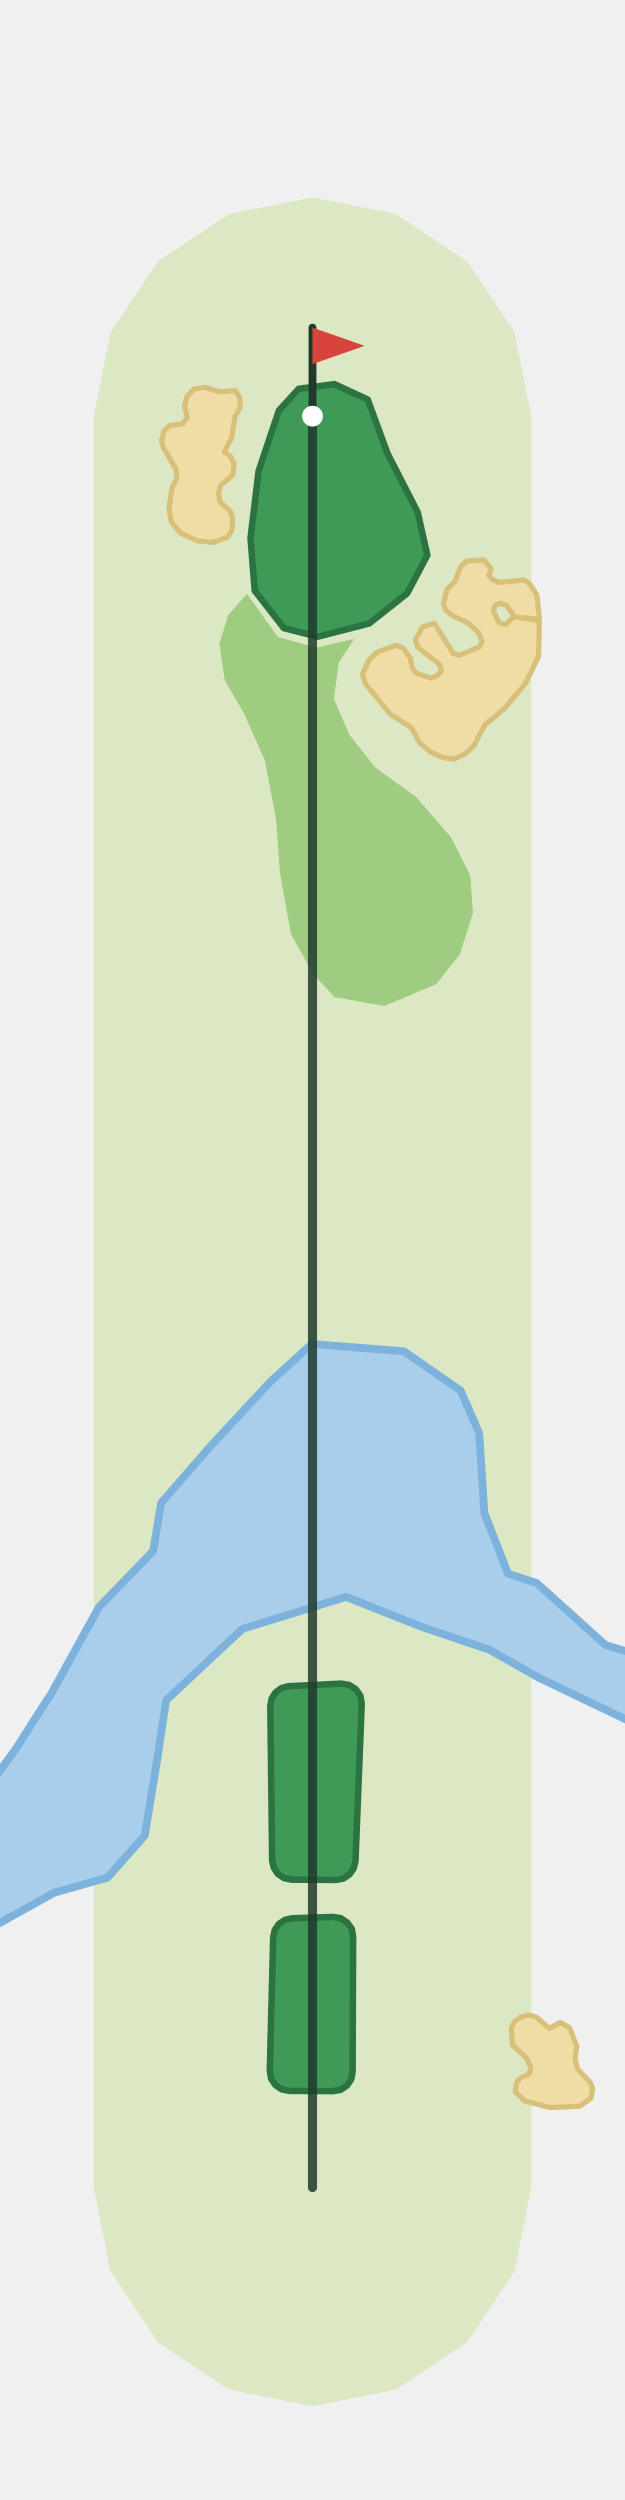
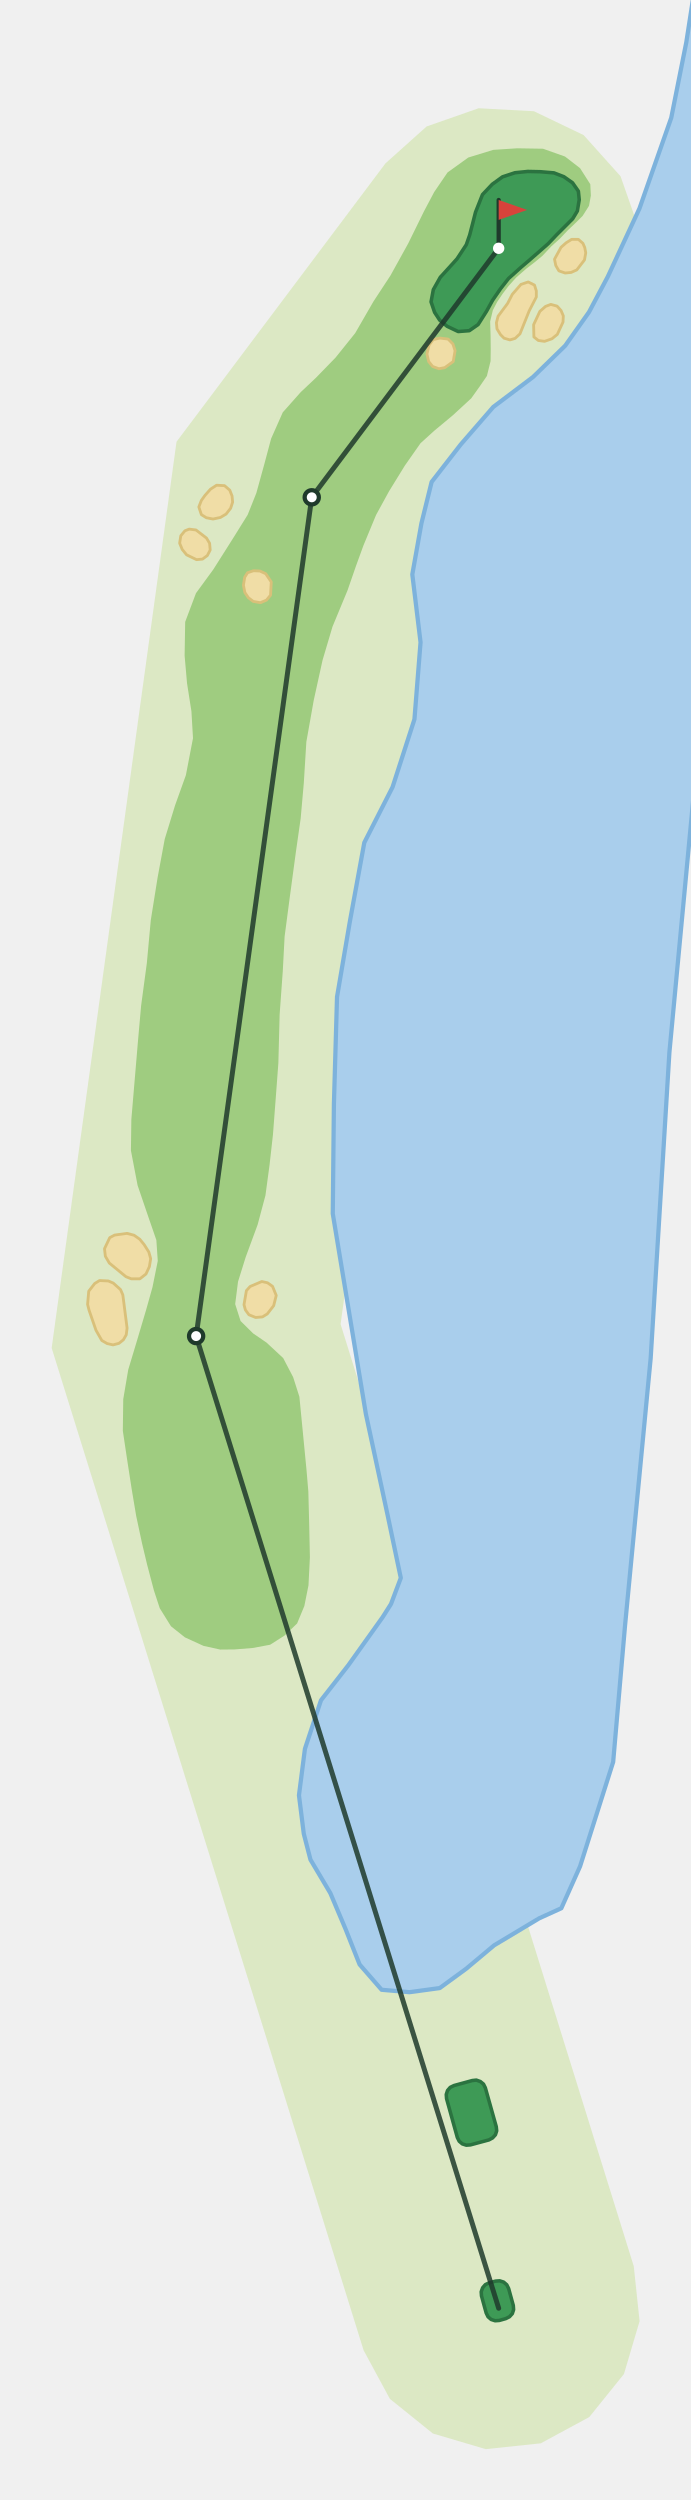
- <svg xmlns="http://www.w3.org/2000/svg" viewBox="-120 -840 240 960" width="160" height="640">
-   <path d="M-84.0,0.0L-84.0,-680.2L-77.6,-712.3L-59.4,-739.6L-32.1,-757.8L-0.0,-764.2L32.1,-757.8L59.4,-739.6L77.6,-712.3L84.0,-680.2L84.0,-0.0L77.6,32.1L59.4,59.4L32.1,77.6L0.0,84.0L-32.1,77.6L-59.4,59.4L-77.6,32.1Z" fill="#DCE8C4" />
-   <path d="M-126.0,126.0L-126.0,-151.9L-113.8,-168.6L-103.5,-184.8L-100.5,-189.3L-82.0,-222.9L-61.2,-244.4L-58.1,-262.9L-39.5,-284.3L-16.0,-309.6L-0.3,-323.9L35.1,-321.1L56.9,-306.0L64.0,-289.7L66.0,-259.0L75.1,-235.7L86.1,-232.1L112.5,-208.3L126.0,-204.2L126.0,-846.2L126.0,-846.2L126.0,-177.0L87.2,-195.6L67.9,-206.5L41.3,-215.5L12.9,-226.8L-26.9,-214.5L-56.2,-187.1L-59.6,-164.6L-64.4,-135.2L-78.7,-119.0L-99.2,-113.2L-126.0,-98.3L-126.0,126.0Z" fill="#A9CEEC" stroke="#7DB2DC" stroke-width="3" stroke-linejoin="round" />
-   <path d="M47.5,-462.1L56.5,-473.4L61.6,-489.2L60.6,-503.8L53.2,-518.5L39.7,-534.0L24.0,-545.4L14.3,-557.7L8.2,-571.5L10.1,-585.5L16.0,-594.7L1.4,-591.3L-13.3,-595.4L-25.2,-612.0L-32.4,-603.7L-35.8,-592.8L-33.7,-578.8L-26.3,-566.1L-18.3,-547.9L-14.0,-525.4L-12.5,-504.8L-8.3,-481.4L0.2,-466.0L8.5,-457.1L27.6,-453.7Z" fill="#9FCC80" />
-   <path d="M91.2,-30.7L81.6,-33.2L77.9,-36.6L78.2,-39.7L79.5,-41.8L83.2,-43.6L83.8,-45.8L82.4,-49.4L76.8,-54.8L76.3,-61.2L77.6,-63.7L80.0,-65.5L83.4,-66.2L86.0,-65.4L90.9,-61.1L95.1,-63.4L98.7,-61.4L101.5,-54.2L100.8,-49.5L101.8,-45.5L106.7,-40.3L107.6,-37.9L106.9,-34.3L102.6,-31.2Z" fill="#F0DDA6" stroke="#D9C07A" stroke-width="2" stroke-linejoin="round" />
-   <path d="M20.3,-577.5L19.2,-581.0L21.7,-586.6L24.9,-589.6L32.0,-592.2L34.8,-591.1L37.6,-587.2L38.2,-583.6L39.8,-581.5L45.6,-579.6L47.9,-580.5L49.6,-582.5L48.7,-585.0L40.4,-591.4L39.5,-594.3L42.2,-599.2L46.8,-600.7L54.0,-589.1L56.4,-588.4L64.0,-591.5L65.1,-593.7L63.8,-597.0L60.1,-600.5L53.3,-603.9L51.2,-605.6L50.3,-608.1L51.7,-613.8L54.6,-616.6L56.9,-622.4L59.3,-624.6L65.8,-625.0L68.6,-621.5L67.7,-619.1L69.1,-617.5L71.7,-616.3L81.1,-617.3L83.2,-616.0L86.2,-611.5L87.1,-602.2L77.7,-603.1L74.3,-607.7L71.9,-608.3L70.3,-607.6L69.4,-605.6L71.5,-601.0L74.1,-600.1L77.2,-603.1L87.1,-601.7L86.8,-588.0L81.9,-577.7L74.0,-568.2L66.1,-561.6L62.1,-553.8L58.4,-550.4L54.3,-548.5L50.1,-549.1L45.4,-551.2L41.2,-554.7L38.0,-560.6L29.9,-565.7Z" fill="#F0DDA6" stroke="#D9C07A" stroke-width="2" stroke-linejoin="round" />
-   <path d="M-44.2,-632.3L-50.6,-635.2L-54.2,-639.6L-55.1,-644.5L-54.0,-652.5L-52.1,-656.3L-52.5,-660.0L-57.3,-668.1L-58.0,-670.8L-57.0,-674.6L-54.8,-676.6L-49.9,-677.2L-48.1,-679.6L-49.1,-684.1L-48.3,-687.6L-45.6,-690.6L-41.3,-691.3L-36.1,-689.6L-29.6,-690.0L-27.9,-687.1L-27.7,-683.6L-29.8,-680.0L-31.0,-672.0L-33.9,-666.4L-31.4,-664.7L-30.1,-661.8L-30.6,-657.6L-35.2,-653.7L-36.1,-650.8L-35.5,-647.3L-31.4,-643.4L-30.6,-640.5L-30.9,-636.5L-32.5,-633.8L-38.2,-631.7Z" fill="#F0DDA6" stroke="#D9C07A" stroke-width="2" stroke-linejoin="round" />
-   <path d="M36.4,-612.2L44.1,-626.8L40.4,-643.3L28.8,-665.9L21.2,-686.6L8.4,-692.5L-5.3,-690.7L-12.9,-682.4L-20.7,-659.1L-23.8,-633.4L-22.2,-613.2L-11.0,-598.8L2.0,-595.5L21.8,-600.6Z" fill="#3E9A56" stroke="#2B7340" stroke-width="2.5" stroke-linejoin="round" />
-   <path d="M15.4,-44.4L14.9,-41.6L13.2,-39.1L10.8,-37.5L7.9,-37.0L-9.0,-37.1L-11.9,-37.7L-14.3,-39.4L-15.9,-41.8L-16.4,-44.8L-15.1,-96.1L-14.5,-98.9L-12.9,-101.2L-10.5,-102.8L-7.8,-103.4L7.9,-103.9L10.9,-103.4L13.4,-101.7L15.1,-99.3L15.6,-96.3Z" fill="#3E9A56" stroke="#2B7340" stroke-width="2.5" stroke-linejoin="round" />
-   <path d="M16.5,-125.3L15.8,-122.5L14.2,-120.2L11.8,-118.6L8.9,-118.1L-8.0,-118.2L-10.9,-118.8L-13.3,-120.4L-14.9,-122.8L-15.5,-125.6L-16.2,-184.9L-15.7,-187.7L-14.2,-190.1L-11.9,-191.8L-9.1,-192.5L11.0,-193.5L14.0,-193.0L16.6,-191.4L18.4,-188.8L18.9,-185.7Z" fill="#3E9A56" stroke="#2B7340" stroke-width="2.5" stroke-linejoin="round" />
-   <polyline points="-0.0,-0.0 -0.0,-680.2" fill="none" stroke="#1F3A2B" stroke-width="3.5" stroke-linecap="round" stroke-linejoin="round" opacity="0.85" />
-   <line x1="-0.0" y1="-680.2" x2="-0.0" y2="-714.2" stroke="#1F3A2B" stroke-width="3" stroke-linecap="round" />
-   <path d="M-0.0,-714.2L20.0,-707.2L-0.0,-700.2Z" fill="#D8433B" />
-   <circle cx="-0.0" cy="-680.2" r="4" fill="#FFFFFF" />
+ <svg xmlns="http://www.w3.org/2000/svg" viewBox="-351 -1625 486 1760" width="324" height="1173">
+   <path d="M-95.1,29.6L-314.7,-676.0L-226.8,-1314.0L-79.7,-1510.0L-50.7,-1536.0L-14.1,-1548.8L24.8,-1546.7L59.8,-1529.9L85.8,-1500.9L98.6,-1464.3L96.5,-1425.4L79.7,-1390.4L-36.4,-1235.7L-111.3,-692.8L95.1,-29.6L99.2,9.1L88.2,46.3L63.8,76.6L29.6,95.1L-9.1,99.2L-46.3,88.2L-76.6,63.8Z" fill="#DCE8C4" />
+   <path d="M141.2,-1630.8L141.2,-1107.8L140.6,-1100.7L120.2,-884.3L107.0,-668.8L89.0,-481.1L80.6,-384.6L57.3,-311.1L44.1,-281.6L28.5,-274.5L-3.2,-255.5L-22.9,-239.0L-41.5,-225.4L-62.8,-222.5L-82.4,-224.2L-97.9,-242.0L-107.7,-266.7L-118.5,-292.2L-132.5,-315.8L-137.2,-334.0L-140.6,-361.1L-136.4,-393.8L-125.1,-428.0L-105.9,-452.6L-81.7,-486.5L-75.8,-495.8L-68.9,-514.1L-78.2,-558.4L-93.5,-629.6L-104.4,-695.6L-116.8,-770.6L-116.0,-847.6L-113.8,-923.2L-104.7,-976.6L-94.6,-1031.8L-74.7,-1070.9L-59.3,-1118.6L-55.0,-1172.8L-60.8,-1220.6L-54.4,-1256.5L-47.2,-1285.7L-26.7,-1312.1L-3.8,-1338.5L24.2,-1359.6L46.8,-1381.6L63.6,-1405.3L76.8,-1430.2L99.1,-1478.2L121.5,-1542.1L132.1,-1595.3L137.6,-1630.8Z" fill="#A9CEEC" stroke="#7DB2DC" stroke-width="3" stroke-linejoin="round" />
+   <path d="M64.9,-1487.3L64.5,-1495.3L57.3,-1506.6L46.7,-1514.8L31.2,-1520.3L13.0,-1520.6L-3.8,-1519.5L-21.4,-1514.1L-36.0,-1503.6L-45.4,-1489.8L-52.6,-1476.2L-63.7,-1453.6L-76.2,-1431.0L-88.2,-1412.7L-101.0,-1390.5L-114.8,-1373.3L-128.7,-1359.0L-139.3,-1349.0L-152.0,-1334.7L-160.2,-1316.2L-165.0,-1298.2L-170.6,-1277.9L-176.7,-1262.6L-186.9,-1246.2L-200.9,-1224.1L-213.1,-1207.4L-220.7,-1187.2L-221.1,-1163.4L-219.4,-1144.0L-216.3,-1124.2L-215.2,-1105.3L-220.2,-1079.3L-227.8,-1058.1L-235.1,-1034.3L-240.1,-1007.3L-244.9,-977.3L-247.7,-946.9L-251.7,-917.2L-253.9,-892.5L-256.2,-865.3L-258.6,-836.9L-258.9,-815.0L-254.2,-790.5L-246.7,-768.5L-241.0,-752.0L-240.0,-737.3L-243.7,-718.9L-248.1,-703.2L-254.6,-681.3L-260.8,-660.7L-264.3,-640.0L-264.6,-617.7L-261.7,-598.3L-258.4,-576.9L-255.2,-557.8L-251.1,-538.6L-247.5,-523.5L-242.7,-505.3L-238.6,-492.8L-230.7,-480.1L-220.9,-472.3L-207.8,-466.3L-196.0,-463.7L-185.9,-463.8L-173.3,-464.8L-160.9,-467.1L-150.7,-473.6L-141.9,-482.1L-136.8,-494.4L-133.9,-508.9L-132.9,-528.7L-133.4,-552.0L-134.0,-575.0L-135.3,-590.3L-137.6,-614.0L-140.3,-641.7L-144.7,-655.5L-151.7,-668.9L-163.4,-679.8L-172.9,-686.3L-181.7,-695.0L-185.5,-706.9L-183.5,-722.7L-178.1,-740.0L-169.7,-762.8L-164.2,-783.4L-161.3,-804.9L-158.9,-826.3L-156.9,-852.5L-155.1,-876.6L-154.2,-910.8L-152.0,-941.2L-150.7,-965.7L-147.1,-993.1L-142.7,-1025.7L-139.4,-1048.8L-137.2,-1073.6L-135.4,-1102.7L-130.2,-1132.0L-124.0,-1160.2L-117.0,-1183.8L-106.4,-1209.4L-100.4,-1226.7L-95.2,-1241.0L-86.3,-1262.5L-77.1,-1279.3L-66.0,-1297.3L-55.0,-1313.0L-45.3,-1321.8L-32.2,-1332.7L-19.3,-1344.6L-12.9,-1353.6L-8.3,-1360.3L-5.7,-1370.8L-5.6,-1379.1L-5.7,-1388.4L-6.0,-1398.7L-4.1,-1406.6L-1.1,-1412.4L2.8,-1418.2L6.9,-1423.6L12.3,-1429.6L19.5,-1435.9L25.1,-1440.2L30.8,-1444.9L37.1,-1451.6L43.0,-1456.9L48.7,-1462.9L54.7,-1468.6L59.1,-1473.0L63.6,-1480.1Z" fill="#9FCC80" />
+   <path d="M-271.5,-678.2L-275.6,-679.1L-279.4,-681.3L-283.5,-688.5L-288.4,-702.7L-289.4,-706.7L-288.6,-716.0L-284.4,-721.4L-281.0,-723.5L-274.8,-723.2L-271.3,-721.7L-266.2,-717.1L-264.6,-713.4L-261.6,-690.0L-262.2,-685.3L-264.2,-681.8L-267.3,-679.3Z" fill="#F0DDA6" stroke="#D9C07A" stroke-width="2" stroke-linejoin="round" />
+   <path d="M-162.9,-700.0L-166.3,-697.9L-171.1,-697.5L-175.8,-699.4L-178.3,-702.8L-179.3,-706.5L-177.6,-716.4L-175.0,-719.3L-166.8,-722.8L-162.7,-721.9L-159.2,-719.4L-156.6,-713.0L-158.4,-705.8Z" fill="#F0DDA6" stroke="#D9C07A" stroke-width="2" stroke-linejoin="round" />
+   <path d="M-258.6,-724.7L-262.4,-726.2L-274.1,-735.8L-276.9,-740.6L-277.5,-745.9L-273.8,-753.7L-270.4,-755.5L-261.7,-756.7L-256.7,-755.4L-252.7,-752.6L-249.6,-748.8L-246.3,-743.6L-245.0,-738.9L-245.9,-733.3L-248.3,-728.1L-252.6,-724.7Z" fill="#F0DDA6" stroke="#D9C07A" stroke-width="2" stroke-linejoin="round" />
+   <path d="M-176.2,-1204.2L-178.7,-1207.9L-179.7,-1213.0L-178.8,-1218.6L-176.8,-1221.8L-172.6,-1223.2L-168.1,-1223.0L-164.0,-1221.1L-160.1,-1215.3L-160.6,-1206.0L-163.5,-1202.5L-167.8,-1200.7L-172.8,-1201.6Z" fill="#F0DDA6" stroke="#D9C07A" stroke-width="2" stroke-linejoin="round" />
+   <path d="M-219.7,-1234.4L-222.8,-1238.2L-224.6,-1242.6L-223.8,-1247.8L-220.9,-1251.3L-217.9,-1252.5L-213.1,-1251.9L-205.7,-1246.2L-203.5,-1242.5L-203.1,-1237.8L-205.1,-1233.9L-208.5,-1231.4L-212.7,-1231.0Z" fill="#F0DDA6" stroke="#D9C07A" stroke-width="2" stroke-linejoin="round" />
+   <path d="M-201.1,-1259.6L-205.8,-1260.5L-209.3,-1262.7L-211.1,-1268.1L-209.3,-1272.7L-206.8,-1276.2L-202.9,-1280.6L-198.6,-1283.4L-193.0,-1283.1L-189.3,-1279.9L-187.7,-1275.8L-187.3,-1271.5L-188.7,-1267.2L-191.9,-1263.1L-195.9,-1260.7Z" fill="#F0DDA6" stroke="#D9C07A" stroke-width="2" stroke-linejoin="round" />
+   <path d="M-42.1,-1365.4L-46.5,-1367.0L-49.3,-1370.5L-50.5,-1375.8L-49.0,-1382.1L-46.1,-1385.9L-41.5,-1387.0L-35.6,-1386.3L-32.2,-1382.8L-30.7,-1378.1L-32.0,-1370.5L-37.9,-1366.2Z" fill="#F0DDA6" stroke="#D9C07A" stroke-width="2" stroke-linejoin="round" />
+   <path d="M37.5,-1386.5L32.3,-1384.7L27.9,-1385.3L24.8,-1387.8L24.6,-1396.4L29.0,-1405.8L33.0,-1409.3L36.7,-1410.7L41.1,-1409.5L43.9,-1406.4L45.5,-1402.6L45.3,-1398.3L41.3,-1389.6Z" fill="#F0DDA6" stroke="#D9C07A" stroke-width="2" stroke-linejoin="round" />
+   <path d="M15.0,-1390.0L11.6,-1386.8L7.9,-1385.7L3.8,-1386.9L1.3,-1389.4L-1.2,-1393.5L-1.6,-1397.8L-0.4,-1402.4L6.3,-1411.4L9.6,-1417.8L15.7,-1424.8L20.8,-1426.5L25.2,-1424.3L26.5,-1420.2L26.5,-1415.9L21.5,-1406.2Z" fill="#F0DDA6" stroke="#D9C07A" stroke-width="2" stroke-linejoin="round" />
+   <path d="M46.8,-1432.8L42.4,-1434.3L40.2,-1438.1L39.3,-1442.5L43.9,-1450.9L47.4,-1454.0L51.4,-1456.5L56.1,-1456.5L59.3,-1453.7L60.6,-1450.7L61.3,-1447.0L60.4,-1442.0L55.0,-1435.0L51.0,-1433.2Z" fill="#F0DDA6" stroke="#D9C07A" stroke-width="2" stroke-linejoin="round" />
+   <path d="M56.7,-1484.4L56.1,-1490.4L52.0,-1496.3L45.9,-1500.6L38.9,-1503.3L29.4,-1504.1L20.5,-1504.3L11.5,-1503.4L2.7,-1500.5L-4.5,-1495.3L-11.4,-1488.0L-16.3,-1475.6L-18.2,-1468.1L-20.4,-1459.6L-22.8,-1452.7L-29.3,-1442.8L-34.7,-1436.8L-41.1,-1429.8L-46.0,-1421.1L-47.6,-1412.5L-45.1,-1405.1L-41.5,-1399.6L-36.3,-1395.3L-28.5,-1391.6L-20.7,-1392.2L-14.5,-1396.5L-8.6,-1405.8L-4.3,-1413.6L1.2,-1421.6L6.9,-1428.9L15.7,-1436.8L22.6,-1442.7L29.8,-1449.0L34.8,-1453.4L40.8,-1459.7L46.5,-1465.4L52.1,-1471.0L55.4,-1476.5Z" fill="#3E9A56" stroke="#2B7340" stroke-width="2.5" stroke-linejoin="round" />
+   <path d="M-1.7,-127.8L-1.4,-124.9L-2.3,-122.1L-4.3,-119.9L-6.9,-118.5L-19.9,-115.0L-22.8,-114.8L-25.6,-115.7L-27.8,-117.6L-29.1,-120.2L-36.7,-147.6L-36.9,-150.5L-36.0,-153.3L-34.1,-155.5L-31.4,-156.8L-18.6,-160.3L-15.7,-160.6L-12.9,-159.6L-10.7,-157.8L-9.4,-155.2Z" fill="#3E9A56" stroke="#2B7340" stroke-width="2.5" stroke-linejoin="round" />
+   <path d="M10.3,-1.9L10.5,1.0L9.6,3.8L7.6,6.0L5.0,7.3L0.4,8.6L-2.5,8.8L-5.3,7.9L-7.5,6.0L-8.8,3.3L-12.1,-8.7L-12.3,-11.6L-11.3,-14.4L-9.4,-16.6L-6.7,-17.9L-2.2,-19.1L0.7,-19.3L3.5,-18.4L5.7,-16.5L7.0,-13.9Z" fill="#3E9A56" stroke="#2B7340" stroke-width="2.5" stroke-linejoin="round" />
+   <polyline points="-0.0,-0.0 -213.0,-684.4 -131.6,-1274.9 0.0,-1450.2" fill="none" stroke="#1F3A2B" stroke-width="3.5" stroke-linecap="round" stroke-linejoin="round" opacity="0.85" />
+   <circle cx="-213.0" cy="-684.4" r="5" fill="#FFFFFF" stroke="#1F3A2B" stroke-width="3" />
+   <circle cx="-131.6" cy="-1274.9" r="5" fill="#FFFFFF" stroke="#1F3A2B" stroke-width="3" />
+   <line x1="0.0" y1="-1450.2" x2="0.0" y2="-1484.2" stroke="#1F3A2B" stroke-width="3" stroke-linecap="round" />
+   <path d="M0.0,-1484.2L20.0,-1477.2L0.0,-1470.2Z" fill="#D8433B" />
+   <circle cx="0.0" cy="-1450.2" r="4" fill="#FFFFFF" />
</svg>
